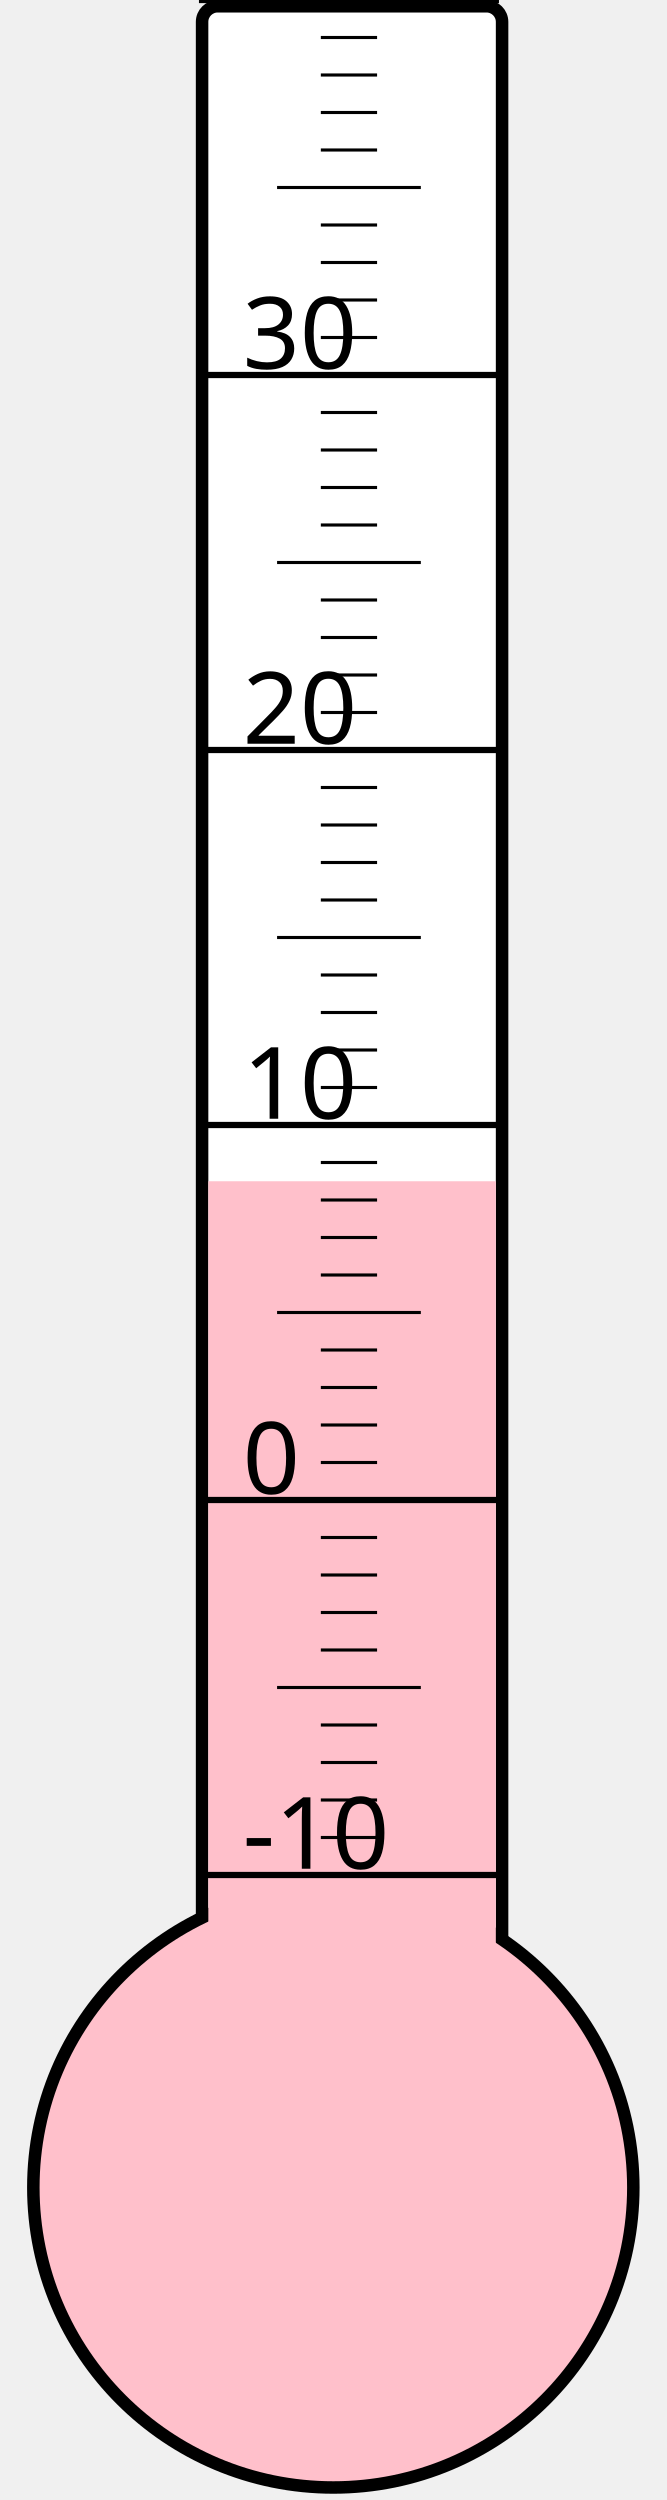
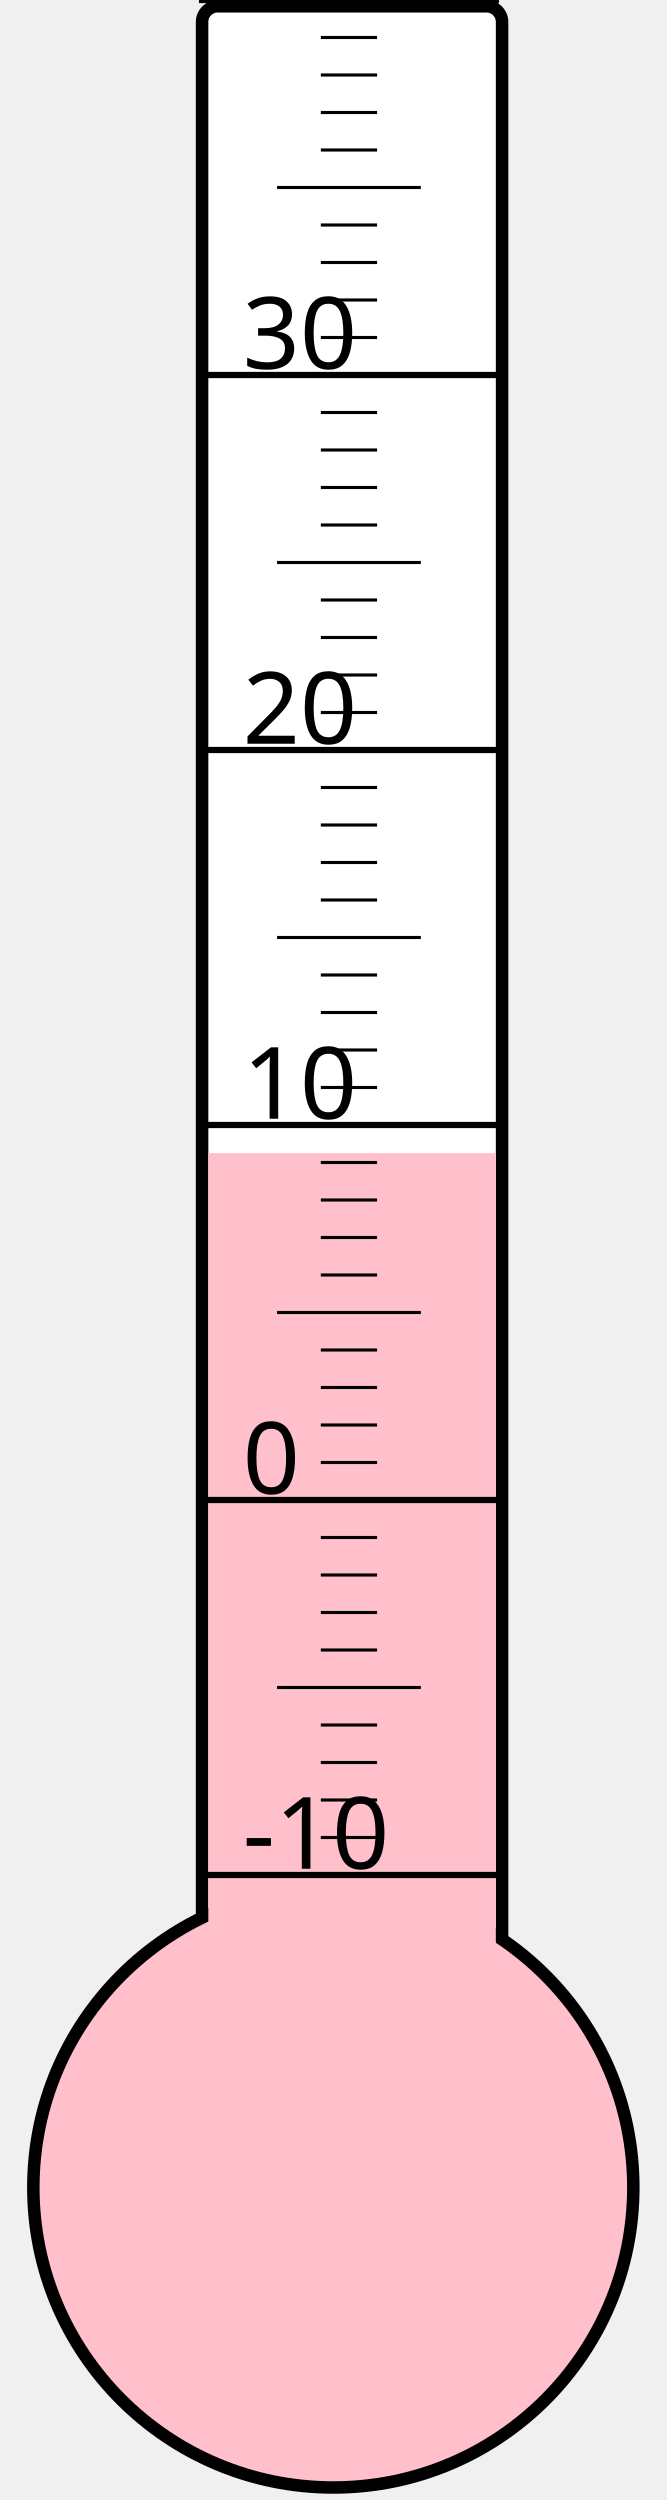
<svg xmlns="http://www.w3.org/2000/svg" width="40px" height="150px" viewBox="0 0 200 800">
  <rect width="200" height="800" x="0" y="0" style="fill: #ffffeb; fill-opacity: 0;" />
  <rect width="96" height="680" x="58" y="2" rx="5" ry="5" style="fill: white; fill-opacity: 1; stroke: black; stroke-width: 4;" />
  <circle cx="100" cy="700" r="96" style="fill: pink; stroke: black; stroke-width: 4;" />
-   <rect width="92" height="322.0" x="60" y="378.0" style="fill: pink; fill-opacity: 1; stroke-width: 0;" />
+   <rect width="92" height="331.0" x="60" y="369.0" style="fill: pink; fill-opacity: 1; stroke-width: 0;" />
  <text x="71" y="598" style="font-family: sans-serif; font-size: 24pt;">-10</text>
  <text x="71" y="478" style="font-family: sans-serif; font-size: 24pt;">0</text>
  <text x="71" y="358" style="font-family: sans-serif; font-size: 24pt;">10</text>
  <text x="71" y="238" style="font-family: sans-serif; font-size: 24pt;">20</text>
  <text x="71" y="118" style="font-family: sans-serif; font-size: 24pt;">30</text>
  <g style="stroke: black;">
    <line x1="57" y1="600" x2="153" y2="600" style="stroke-width: 2;" />
    <line x1="96" y1="588" x2="114" y2="588" style="stroke-width: 1;" />
    <line x1="96" y1="576" x2="114" y2="576" style="stroke-width: 1;" />
    <line x1="96" y1="564" x2="114" y2="564" style="stroke-width: 1;" />
    <line x1="96" y1="552" x2="114" y2="552" style="stroke-width: 1;" />
    <line x1="82" y1="540" x2="128" y2="540" style="stroke-width: 1;" />
    <line x1="96" y1="528" x2="114" y2="528" style="stroke-width: 1;" />
    <line x1="96" y1="516" x2="114" y2="516" style="stroke-width: 1;" />
    <line x1="96" y1="504" x2="114" y2="504" style="stroke-width: 1;" />
    <line x1="96" y1="492" x2="114" y2="492" style="stroke-width: 1;" />
    <line x1="57" y1="480" x2="153" y2="480" style="stroke-width: 2;" />
    <line x1="96" y1="468" x2="114" y2="468" style="stroke-width: 1;" />
    <line x1="96" y1="456" x2="114" y2="456" style="stroke-width: 1;" />
    <line x1="96" y1="444" x2="114" y2="444" style="stroke-width: 1;" />
    <line x1="96" y1="432" x2="114" y2="432" style="stroke-width: 1;" />
    <line x1="82" y1="420" x2="128" y2="420" style="stroke-width: 1;" />
    <line x1="96" y1="408" x2="114" y2="408" style="stroke-width: 1;" />
    <line x1="96" y1="396" x2="114" y2="396" style="stroke-width: 1;" />
    <line x1="96" y1="384" x2="114" y2="384" style="stroke-width: 1;" />
    <line x1="96" y1="372" x2="114" y2="372" style="stroke-width: 1;" />
    <line x1="57" y1="360" x2="153" y2="360" style="stroke-width: 2;" />
    <line x1="96" y1="348" x2="114" y2="348" style="stroke-width: 1;" />
    <line x1="96" y1="336" x2="114" y2="336" style="stroke-width: 1;" />
    <line x1="96" y1="324" x2="114" y2="324" style="stroke-width: 1;" />
    <line x1="96" y1="312" x2="114" y2="312" style="stroke-width: 1;" />
    <line x1="82" y1="300" x2="128" y2="300" style="stroke-width: 1;" />
    <line x1="96" y1="288" x2="114" y2="288" style="stroke-width: 1;" />
    <line x1="96" y1="276" x2="114" y2="276" style="stroke-width: 1;" />
    <line x1="96" y1="264" x2="114" y2="264" style="stroke-width: 1;" />
    <line x1="96" y1="252" x2="114" y2="252" style="stroke-width: 1;" />
    <line x1="57" y1="240" x2="153" y2="240" style="stroke-width: 2;" />
    <line x1="96" y1="228" x2="114" y2="228" style="stroke-width: 1;" />
    <line x1="96" y1="216" x2="114" y2="216" style="stroke-width: 1;" />
    <line x1="96" y1="204" x2="114" y2="204" style="stroke-width: 1;" />
    <line x1="96" y1="192" x2="114" y2="192" style="stroke-width: 1;" />
    <line x1="82" y1="180" x2="128" y2="180" style="stroke-width: 1;" />
    <line x1="96" y1="168" x2="114" y2="168" style="stroke-width: 1;" />
    <line x1="96" y1="156" x2="114" y2="156" style="stroke-width: 1;" />
    <line x1="96" y1="144" x2="114" y2="144" style="stroke-width: 1;" />
    <line x1="96" y1="132" x2="114" y2="132" style="stroke-width: 1;" />
    <line x1="57" y1="120" x2="153" y2="120" style="stroke-width: 2;" />
    <line x1="96" y1="108" x2="114" y2="108" style="stroke-width: 1;" />
    <line x1="96" y1="96" x2="114" y2="96" style="stroke-width: 1;" />
    <line x1="96" y1="84" x2="114" y2="84" style="stroke-width: 1;" />
    <line x1="96" y1="72" x2="114" y2="72" style="stroke-width: 1;" />
    <line x1="82" y1="60" x2="128" y2="60" style="stroke-width: 1;" />
    <line x1="96" y1="48" x2="114" y2="48" style="stroke-width: 1;" />
    <line x1="96" y1="36" x2="114" y2="36" style="stroke-width: 1;" />
    <line x1="96" y1="24" x2="114" y2="24" style="stroke-width: 1;" />
    <line x1="96" y1="12" x2="114" y2="12" style="stroke-width: 1;" />
    <line x1="57" y1="0" x2="153" y2="0" style="stroke-width: 2;" />
  </g>
</svg>
